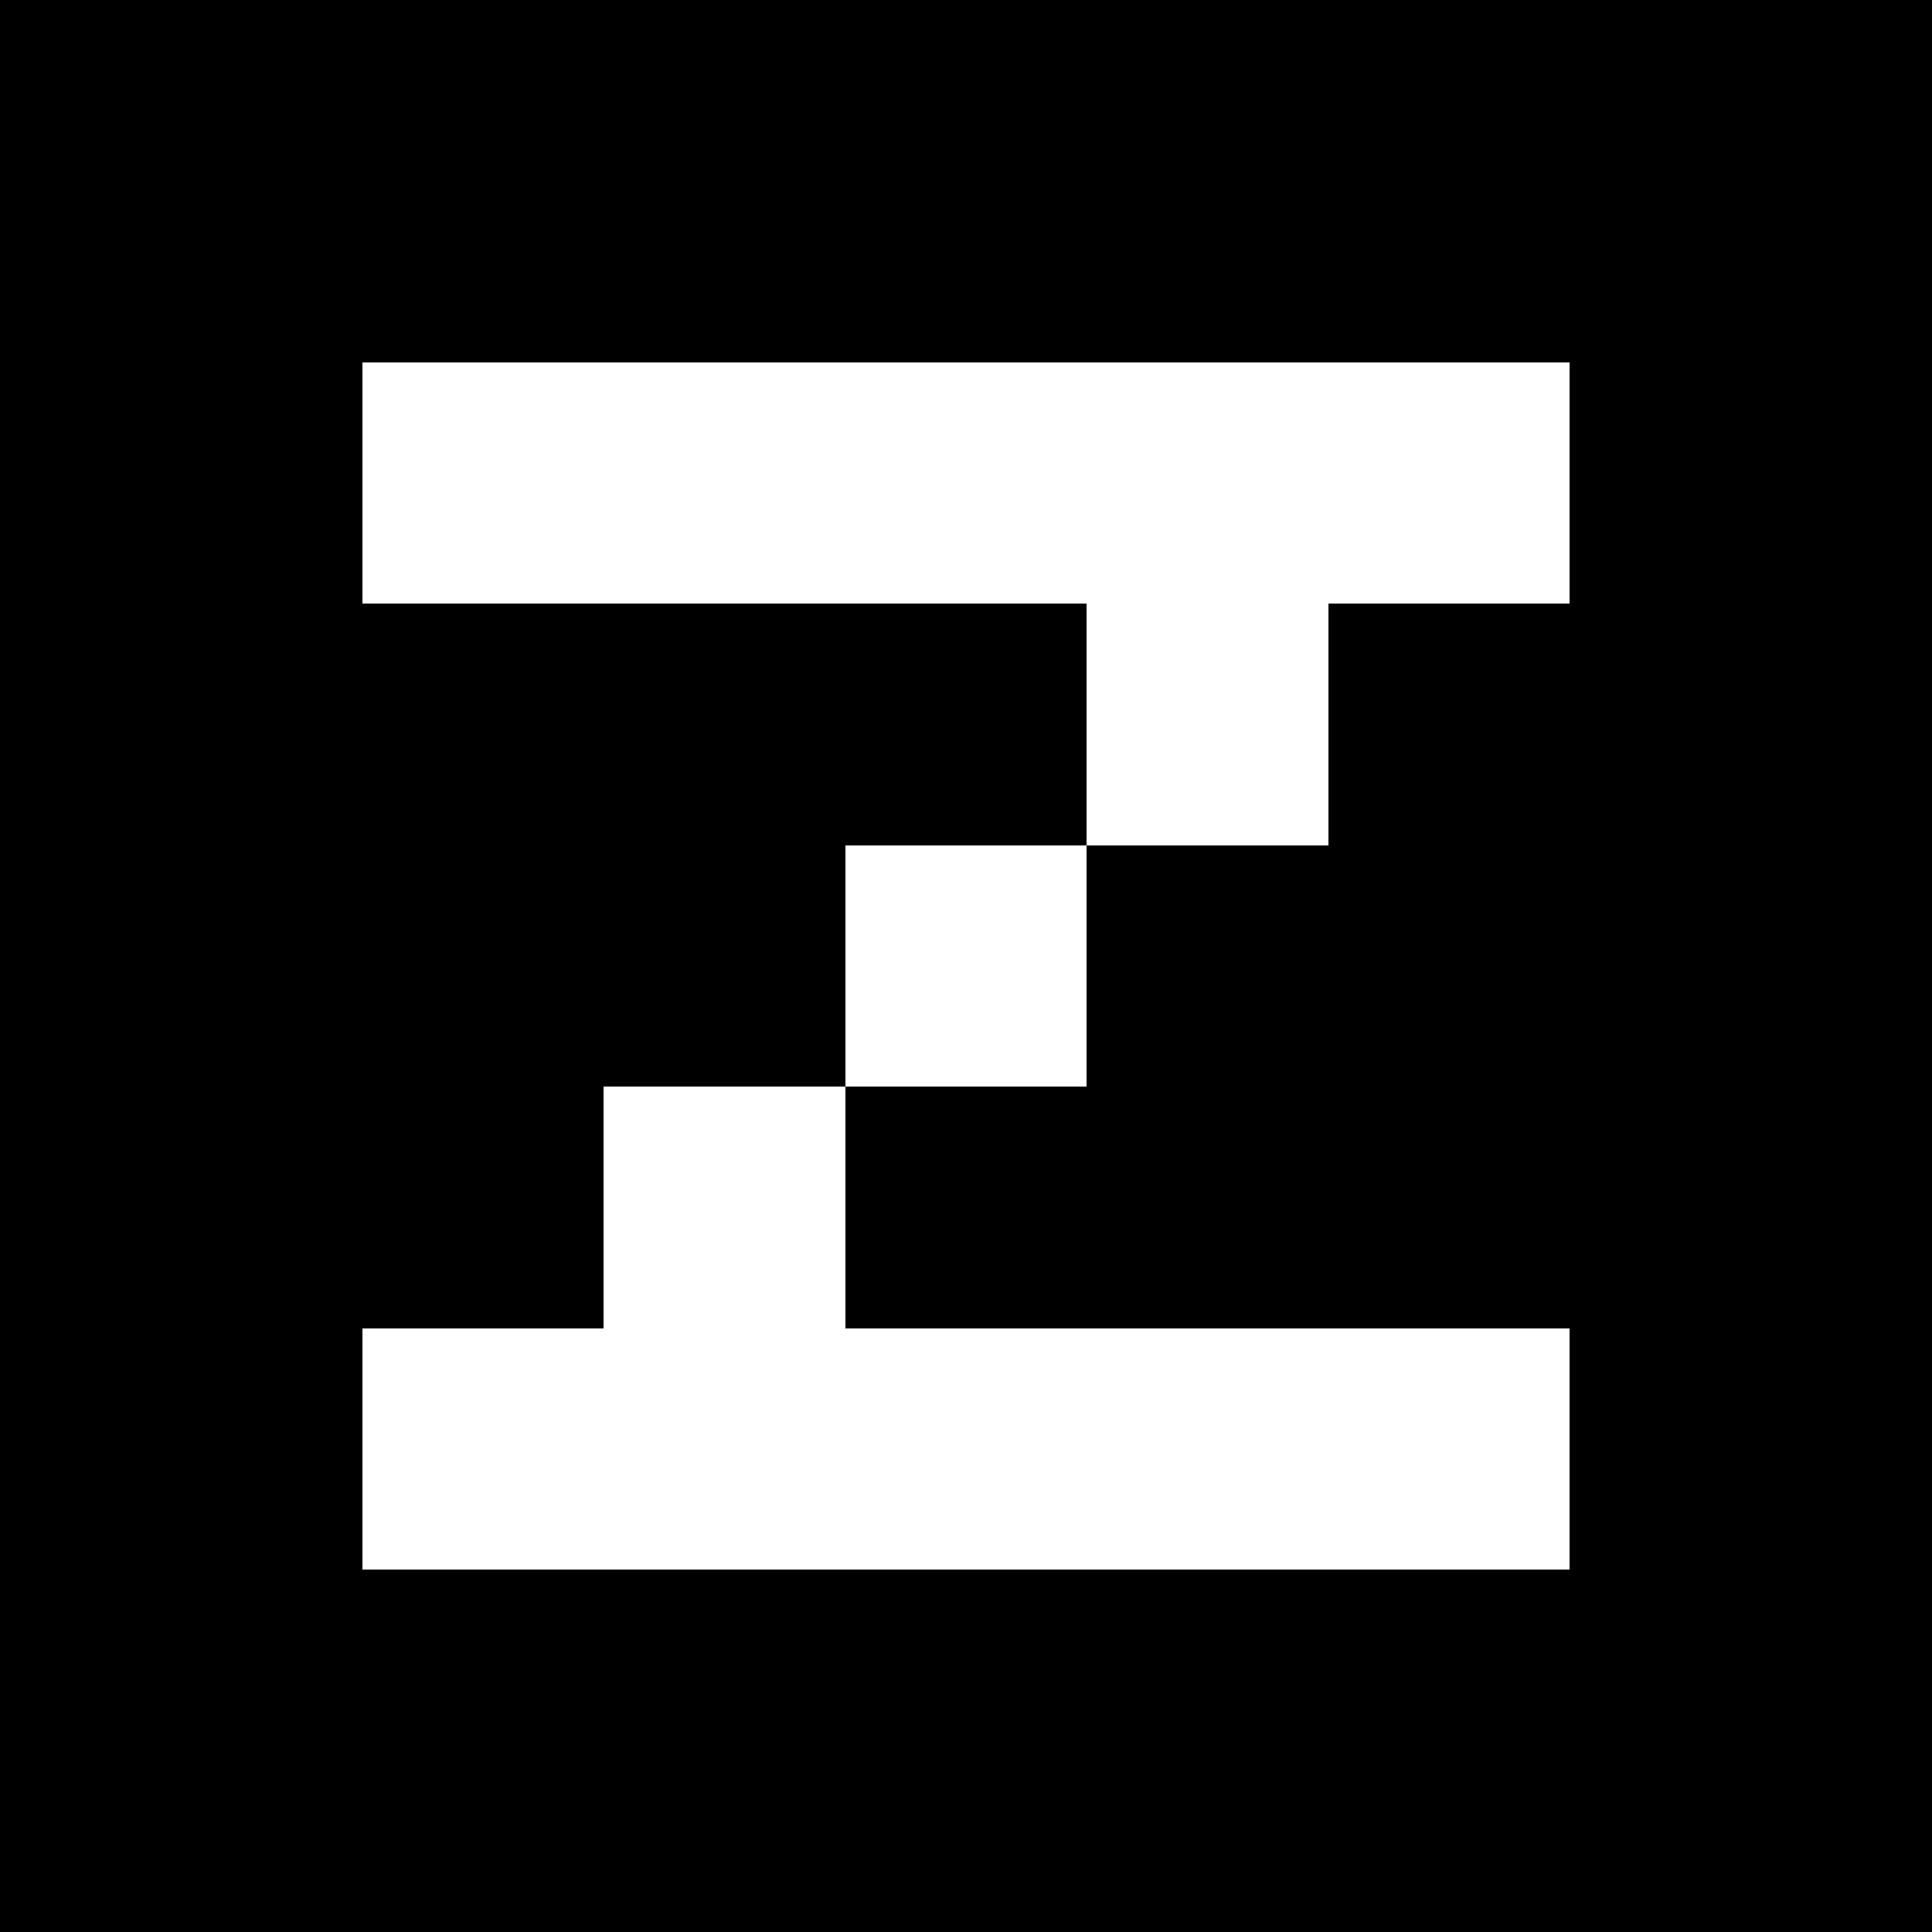
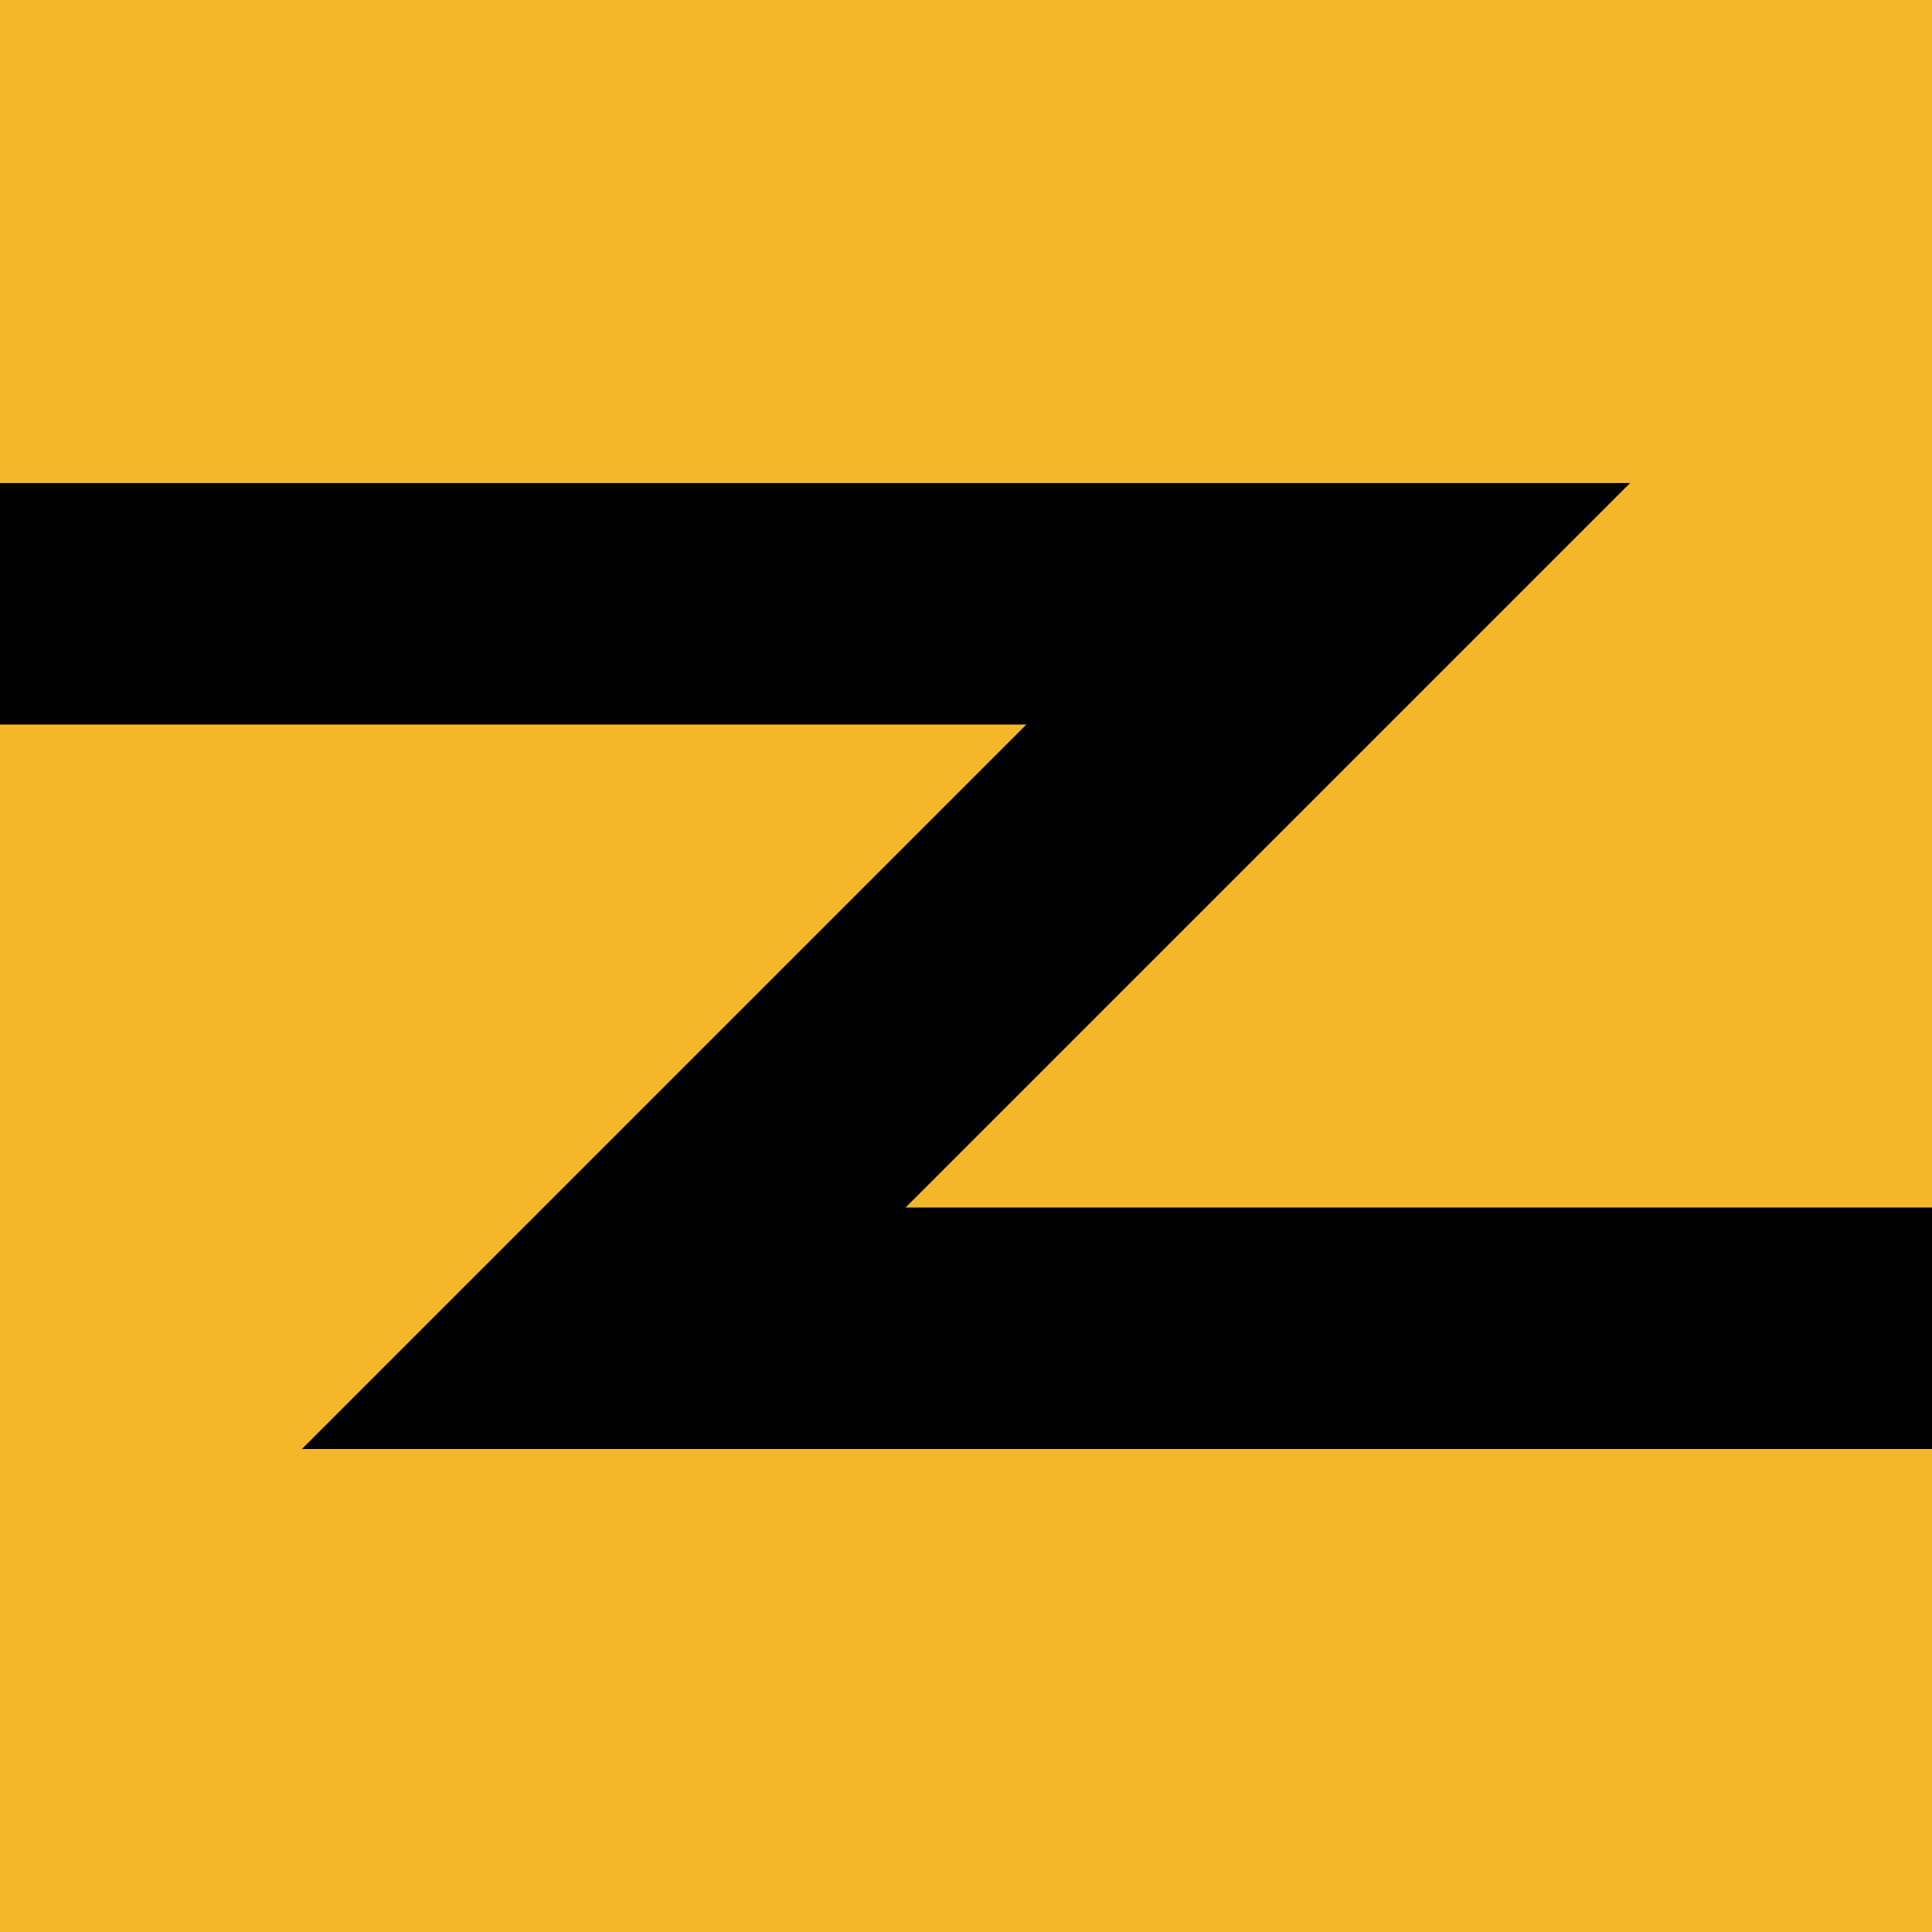
- <svg xmlns="http://www.w3.org/2000/svg" viewBox="0 0 32 32" shape-rendering="crispEdges">
-   <rect width="32" height="32" fill="#000" />
-   <path fill="#fff" d="M6 6h20v4H6zM18 10h4v4h-4zM14 14h4v4h-4zM10 18h4v4h-4zM6 22h20v4H6z" />
+ <svg xmlns="http://www.w3.org/2000/svg" viewBox="0 0 16 16">
+   <rect width="16" height="16" fill="#000" />
+   <path fill="#f4b728" d="M0 0H16V10H7.5L13.5 4H0ZM0 6H8.5L2.5 12H16V16H0Z" />
</svg>
